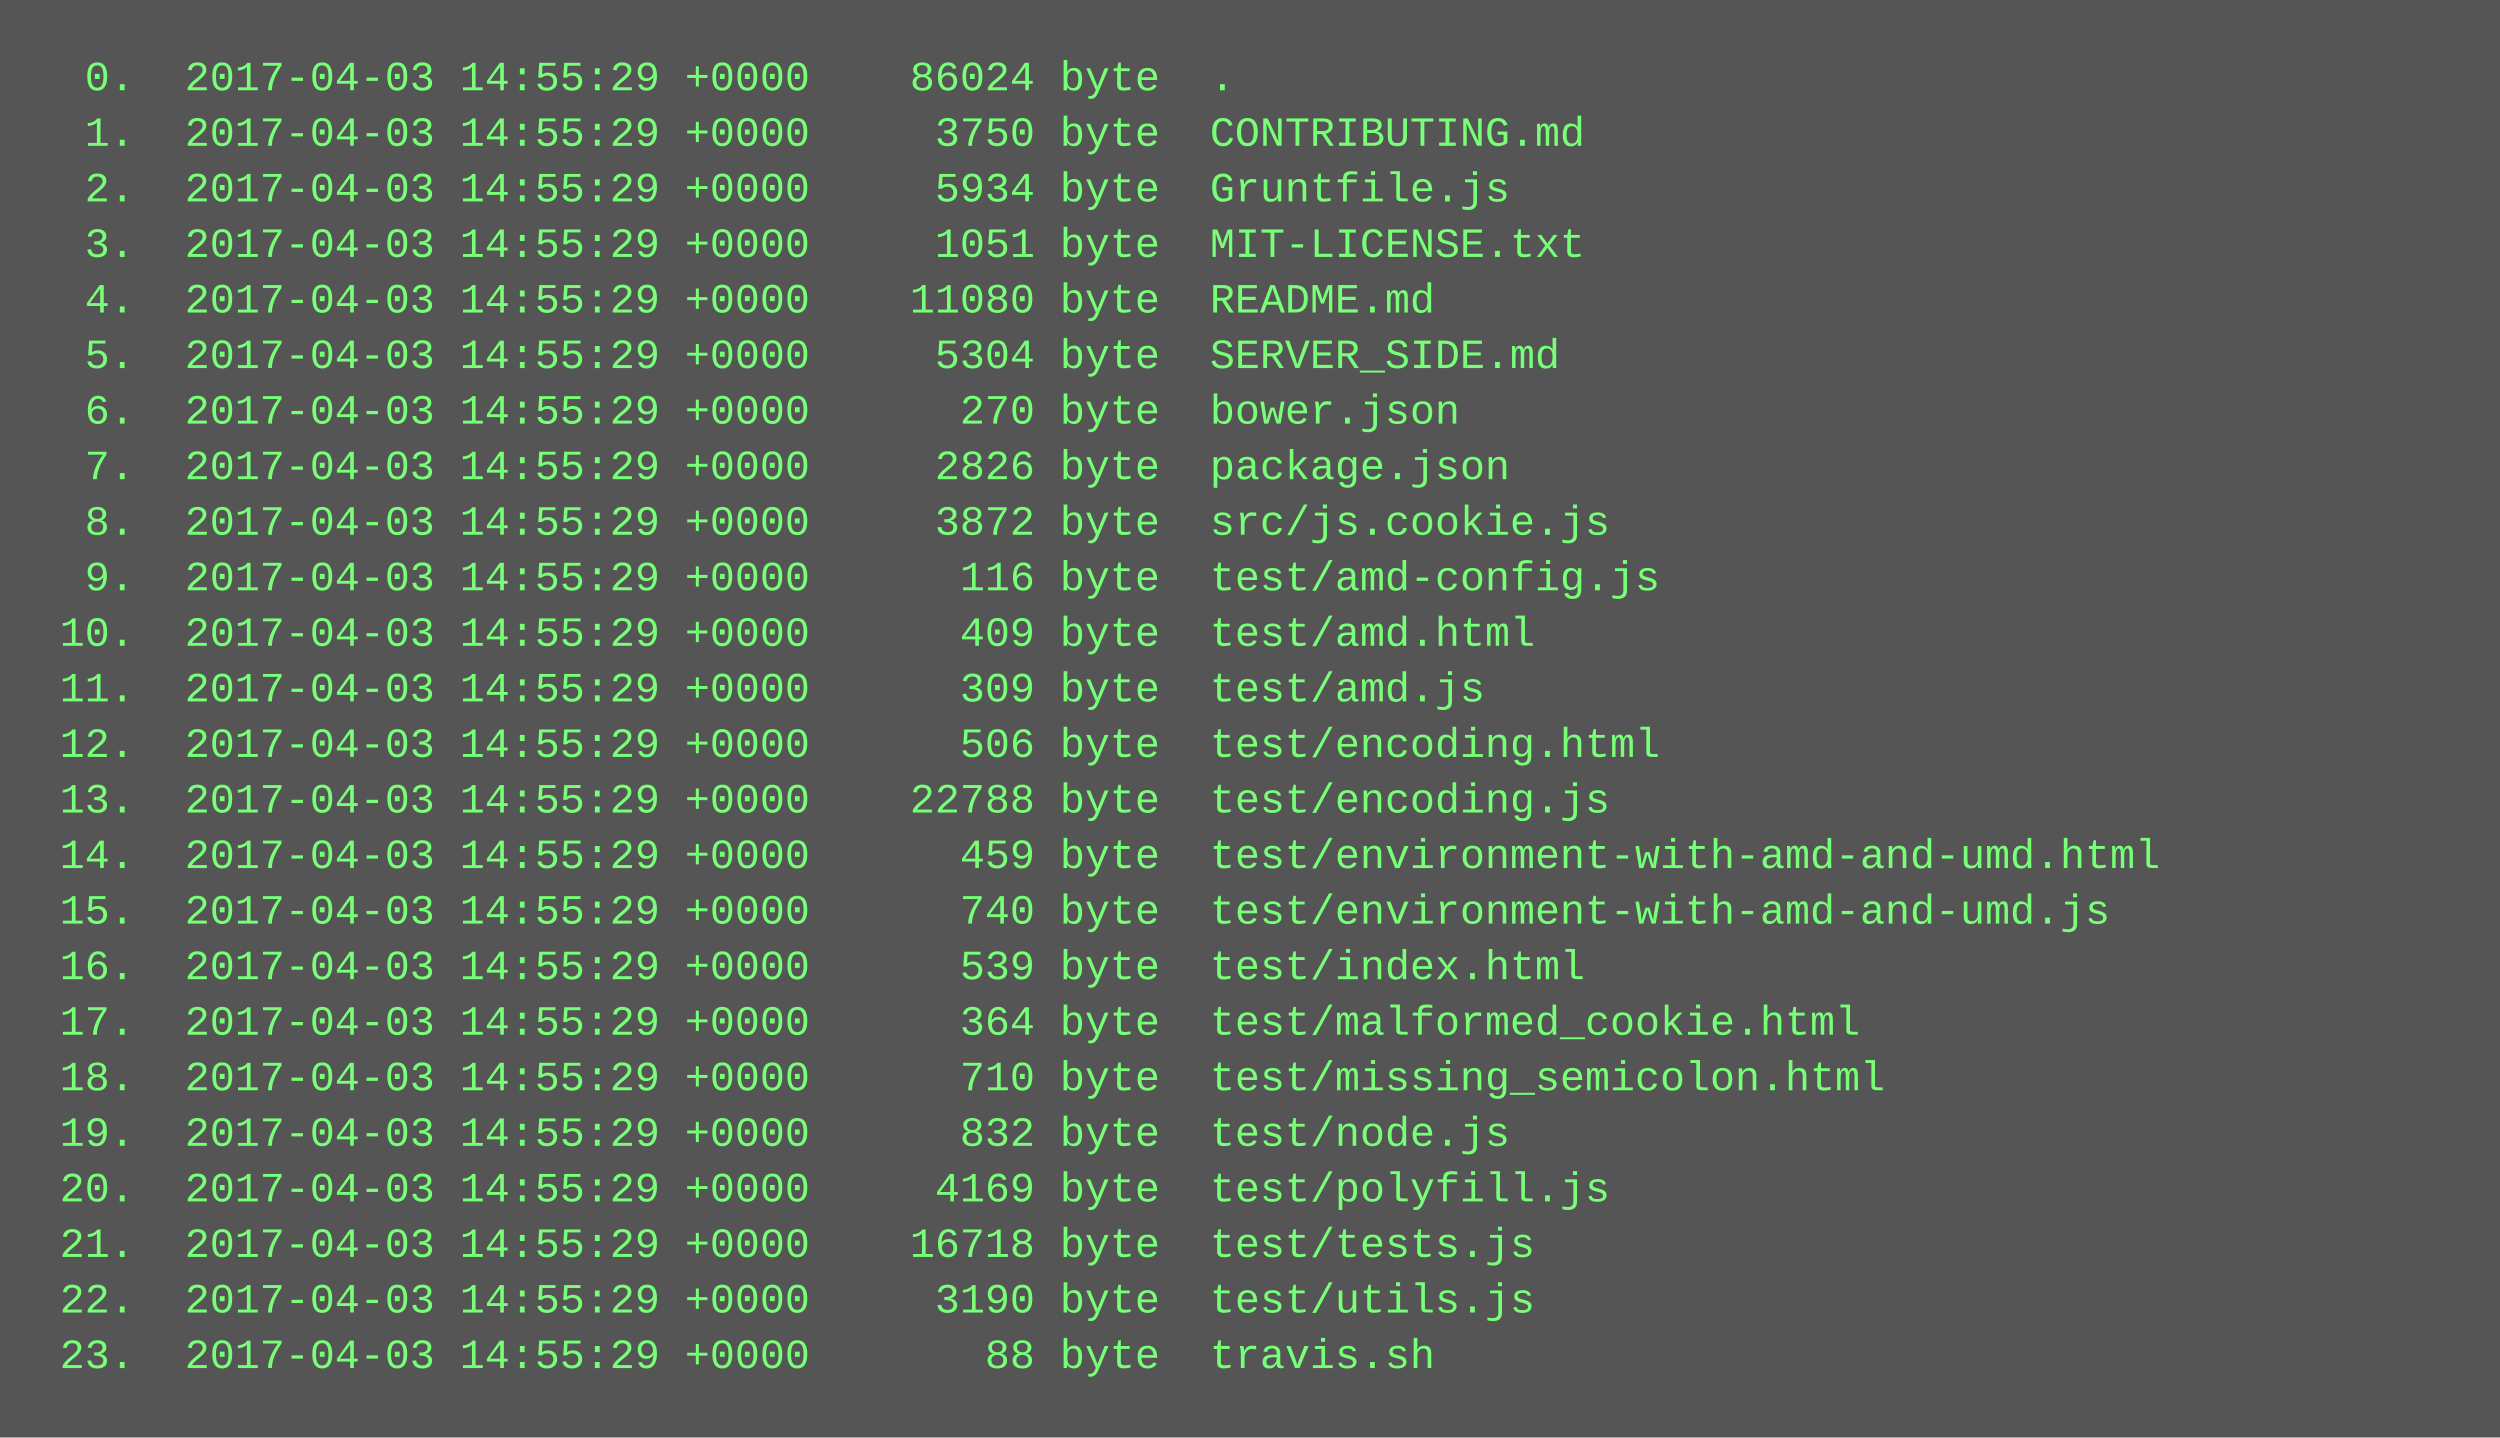
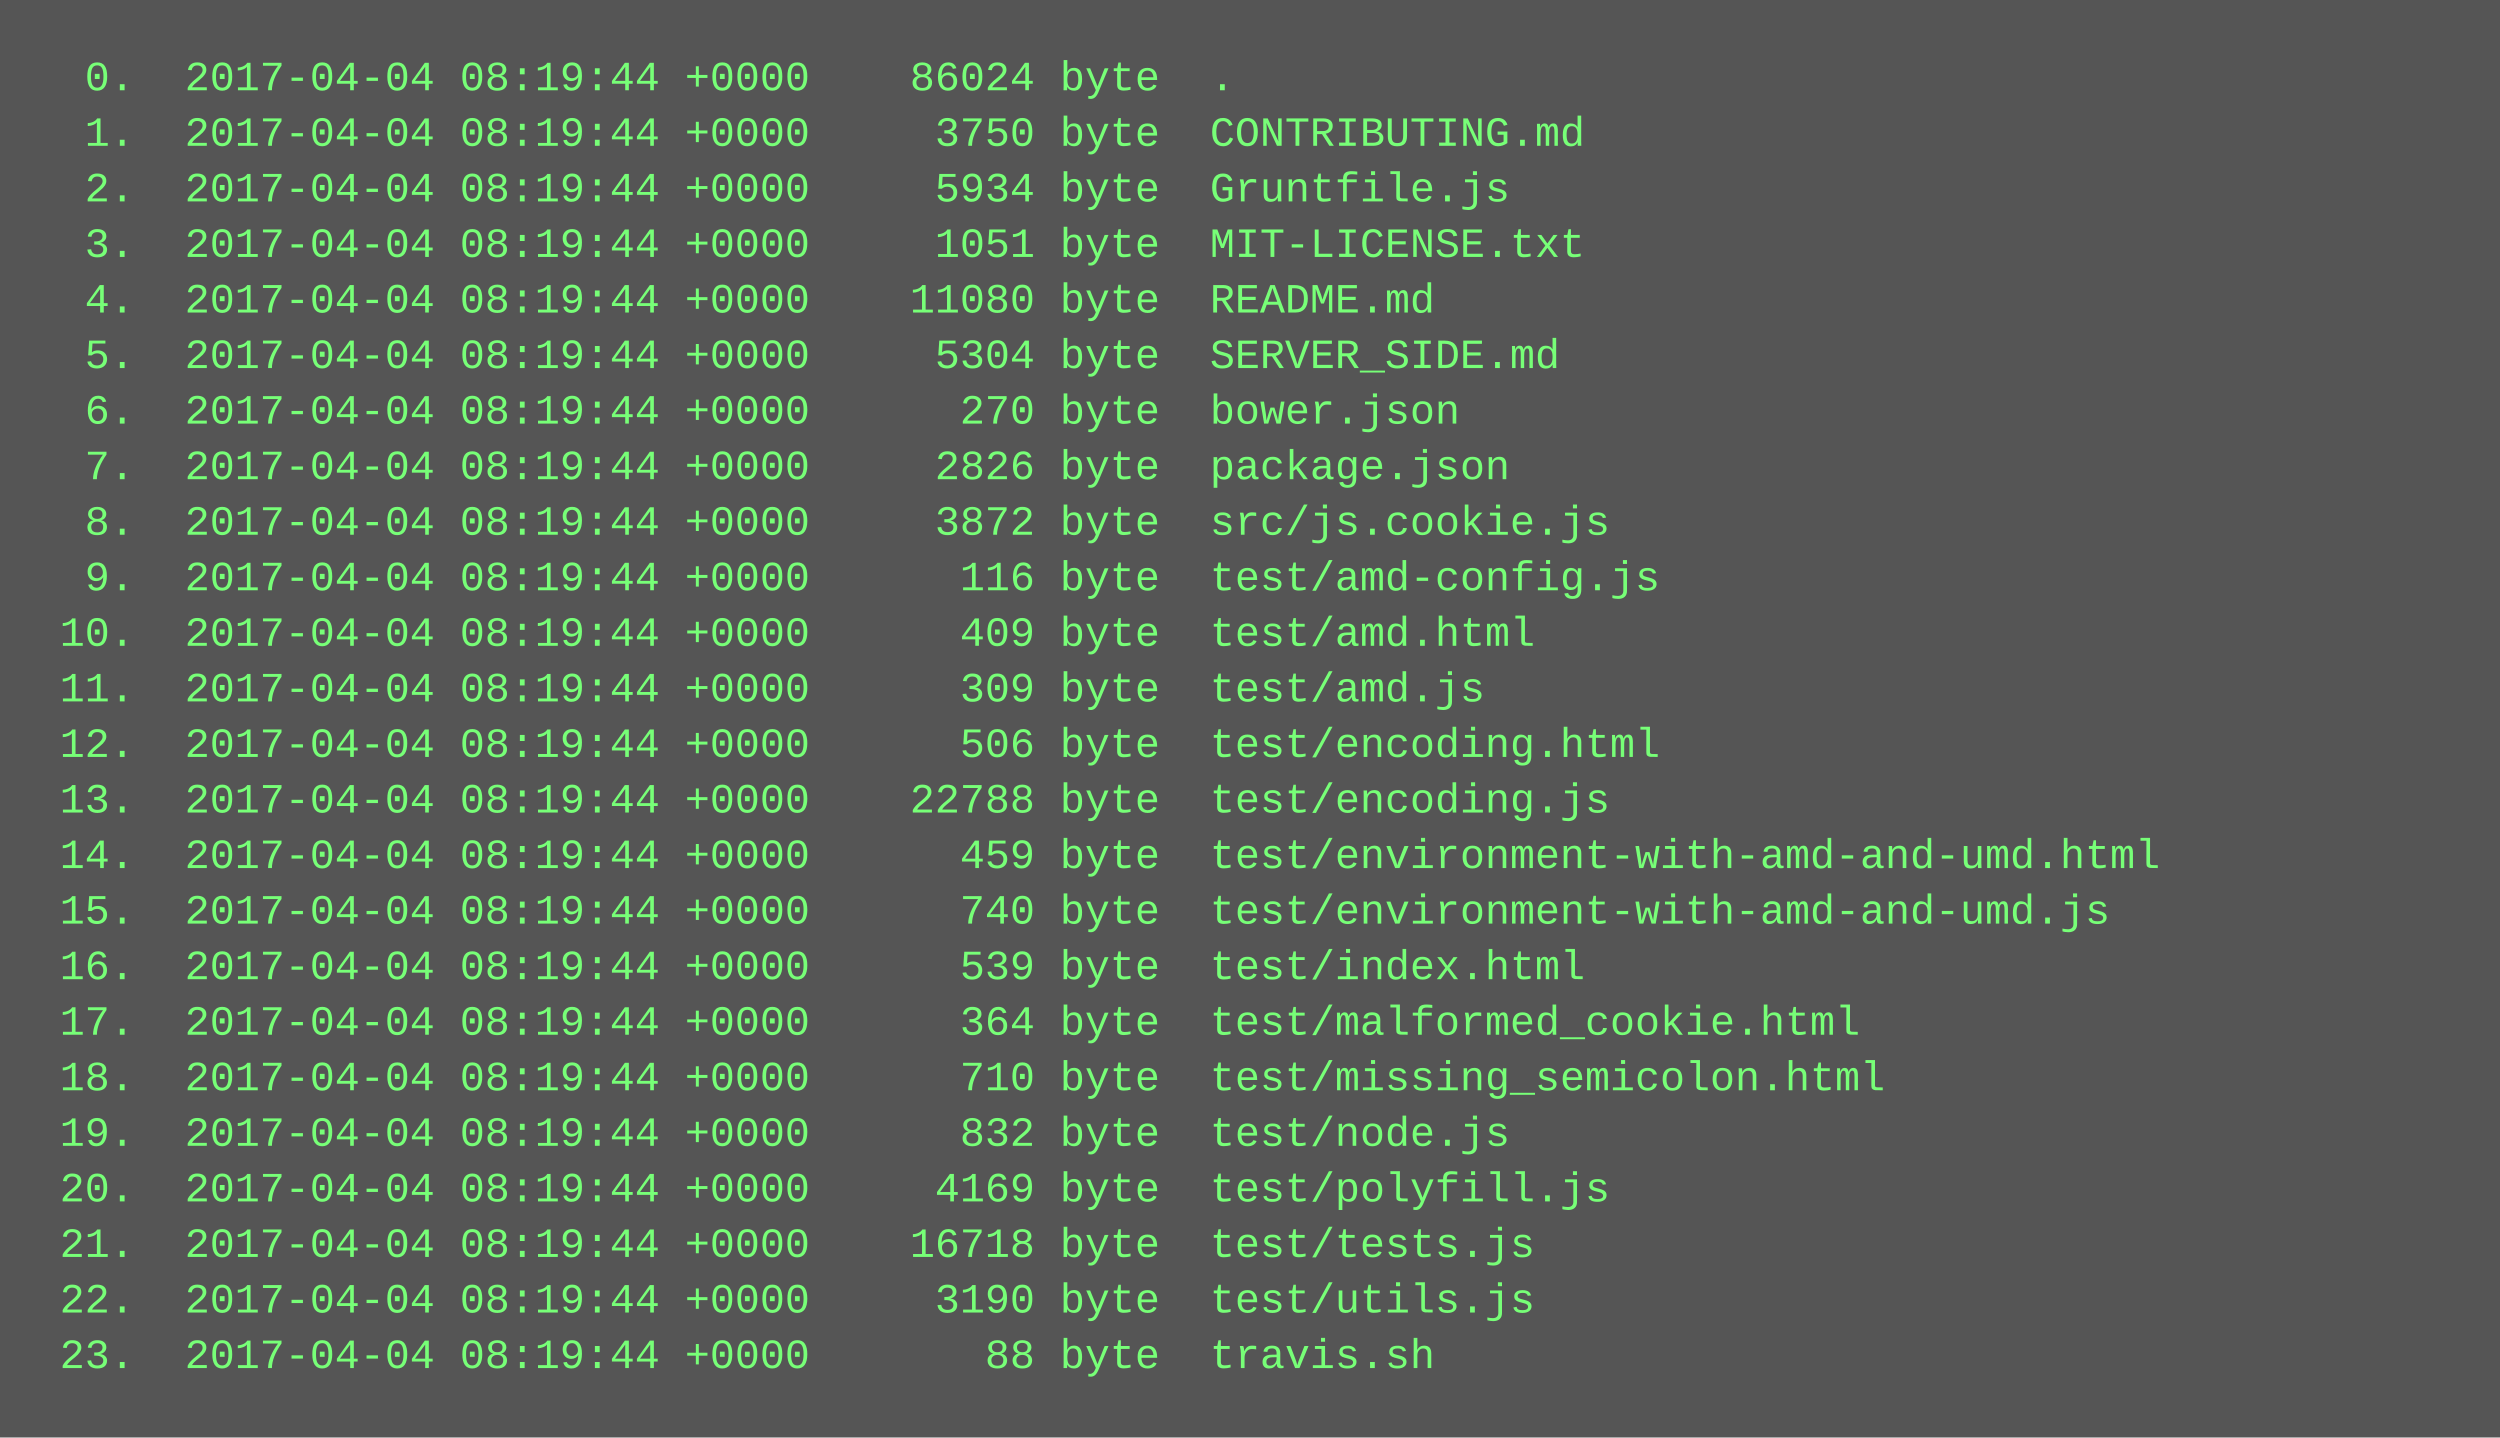
<svg xmlns="http://www.w3.org/2000/svg" height="414" width="720">
  <rect height="414" fill="#555" width="720" />
  <text fill="#7f7" font-family="Courier New" font-size="12" xml:space="preserve">
-     <tspan x="10" y="26">  0.  2017-04-03 14:55:29 +0000    86024 byte  .</tspan>
-     <tspan x="10" y="42">  1.  2017-04-03 14:55:29 +0000     3750 byte  CONTRIBUTING.md</tspan>
-     <tspan x="10" y="58">  2.  2017-04-03 14:55:29 +0000     5934 byte  Gruntfile.js</tspan>
-     <tspan x="10" y="74">  3.  2017-04-03 14:55:29 +0000     1051 byte  MIT-LICENSE.txt</tspan>
-     <tspan x="10" y="90">  4.  2017-04-03 14:55:29 +0000    11080 byte  README.md</tspan>
-     <tspan x="10" y="106">  5.  2017-04-03 14:55:29 +0000     5304 byte  SERVER_SIDE.md</tspan>
-     <tspan x="10" y="122">  6.  2017-04-03 14:55:29 +0000      270 byte  bower.json</tspan>
-     <tspan x="10" y="138">  7.  2017-04-03 14:55:29 +0000     2826 byte  package.json</tspan>
-     <tspan x="10" y="154">  8.  2017-04-03 14:55:29 +0000     3872 byte  src/js.cookie.js</tspan>
-     <tspan x="10" y="170">  9.  2017-04-03 14:55:29 +0000      116 byte  test/amd-config.js</tspan>
-     <tspan x="10" y="186"> 10.  2017-04-03 14:55:29 +0000      409 byte  test/amd.html</tspan>
-     <tspan x="10" y="202"> 11.  2017-04-03 14:55:29 +0000      309 byte  test/amd.js</tspan>
-     <tspan x="10" y="218"> 12.  2017-04-03 14:55:29 +0000      506 byte  test/encoding.html</tspan>
-     <tspan x="10" y="234"> 13.  2017-04-03 14:55:29 +0000    22788 byte  test/encoding.js</tspan>
-     <tspan x="10" y="250"> 14.  2017-04-03 14:55:29 +0000      459 byte  test/environment-with-amd-and-umd.html</tspan>
-     <tspan x="10" y="266"> 15.  2017-04-03 14:55:29 +0000      740 byte  test/environment-with-amd-and-umd.js</tspan>
-     <tspan x="10" y="282"> 16.  2017-04-03 14:55:29 +0000      539 byte  test/index.html</tspan>
-     <tspan x="10" y="298"> 17.  2017-04-03 14:55:29 +0000      364 byte  test/malformed_cookie.html</tspan>
-     <tspan x="10" y="314"> 18.  2017-04-03 14:55:29 +0000      710 byte  test/missing_semicolon.html</tspan>
-     <tspan x="10" y="330"> 19.  2017-04-03 14:55:29 +0000      832 byte  test/node.js</tspan>
-     <tspan x="10" y="346"> 20.  2017-04-03 14:55:29 +0000     4169 byte  test/polyfill.js</tspan>
-     <tspan x="10" y="362"> 21.  2017-04-03 14:55:29 +0000    16718 byte  test/tests.js</tspan>
-     <tspan x="10" y="378"> 22.  2017-04-03 14:55:29 +0000     3190 byte  test/utils.js</tspan>
-     <tspan x="10" y="394"> 23.  2017-04-03 14:55:29 +0000       88 byte  travis.sh</tspan>
+     <tspan x="10" y="26">  0.  2017-04-04 08:19:44 +0000    86024 byte  .</tspan>
+     <tspan x="10" y="42">  1.  2017-04-04 08:19:44 +0000     3750 byte  CONTRIBUTING.md</tspan>
+     <tspan x="10" y="58">  2.  2017-04-04 08:19:44 +0000     5934 byte  Gruntfile.js</tspan>
+     <tspan x="10" y="74">  3.  2017-04-04 08:19:44 +0000     1051 byte  MIT-LICENSE.txt</tspan>
+     <tspan x="10" y="90">  4.  2017-04-04 08:19:44 +0000    11080 byte  README.md</tspan>
+     <tspan x="10" y="106">  5.  2017-04-04 08:19:44 +0000     5304 byte  SERVER_SIDE.md</tspan>
+     <tspan x="10" y="122">  6.  2017-04-04 08:19:44 +0000      270 byte  bower.json</tspan>
+     <tspan x="10" y="138">  7.  2017-04-04 08:19:44 +0000     2826 byte  package.json</tspan>
+     <tspan x="10" y="154">  8.  2017-04-04 08:19:44 +0000     3872 byte  src/js.cookie.js</tspan>
+     <tspan x="10" y="170">  9.  2017-04-04 08:19:44 +0000      116 byte  test/amd-config.js</tspan>
+     <tspan x="10" y="186"> 10.  2017-04-04 08:19:44 +0000      409 byte  test/amd.html</tspan>
+     <tspan x="10" y="202"> 11.  2017-04-04 08:19:44 +0000      309 byte  test/amd.js</tspan>
+     <tspan x="10" y="218"> 12.  2017-04-04 08:19:44 +0000      506 byte  test/encoding.html</tspan>
+     <tspan x="10" y="234"> 13.  2017-04-04 08:19:44 +0000    22788 byte  test/encoding.js</tspan>
+     <tspan x="10" y="250"> 14.  2017-04-04 08:19:44 +0000      459 byte  test/environment-with-amd-and-umd.html</tspan>
+     <tspan x="10" y="266"> 15.  2017-04-04 08:19:44 +0000      740 byte  test/environment-with-amd-and-umd.js</tspan>
+     <tspan x="10" y="282"> 16.  2017-04-04 08:19:44 +0000      539 byte  test/index.html</tspan>
+     <tspan x="10" y="298"> 17.  2017-04-04 08:19:44 +0000      364 byte  test/malformed_cookie.html</tspan>
+     <tspan x="10" y="314"> 18.  2017-04-04 08:19:44 +0000      710 byte  test/missing_semicolon.html</tspan>
+     <tspan x="10" y="330"> 19.  2017-04-04 08:19:44 +0000      832 byte  test/node.js</tspan>
+     <tspan x="10" y="346"> 20.  2017-04-04 08:19:44 +0000     4169 byte  test/polyfill.js</tspan>
+     <tspan x="10" y="362"> 21.  2017-04-04 08:19:44 +0000    16718 byte  test/tests.js</tspan>
+     <tspan x="10" y="378"> 22.  2017-04-04 08:19:44 +0000     3190 byte  test/utils.js</tspan>
+     <tspan x="10" y="394"> 23.  2017-04-04 08:19:44 +0000       88 byte  travis.sh</tspan>
  </text>
</svg>
